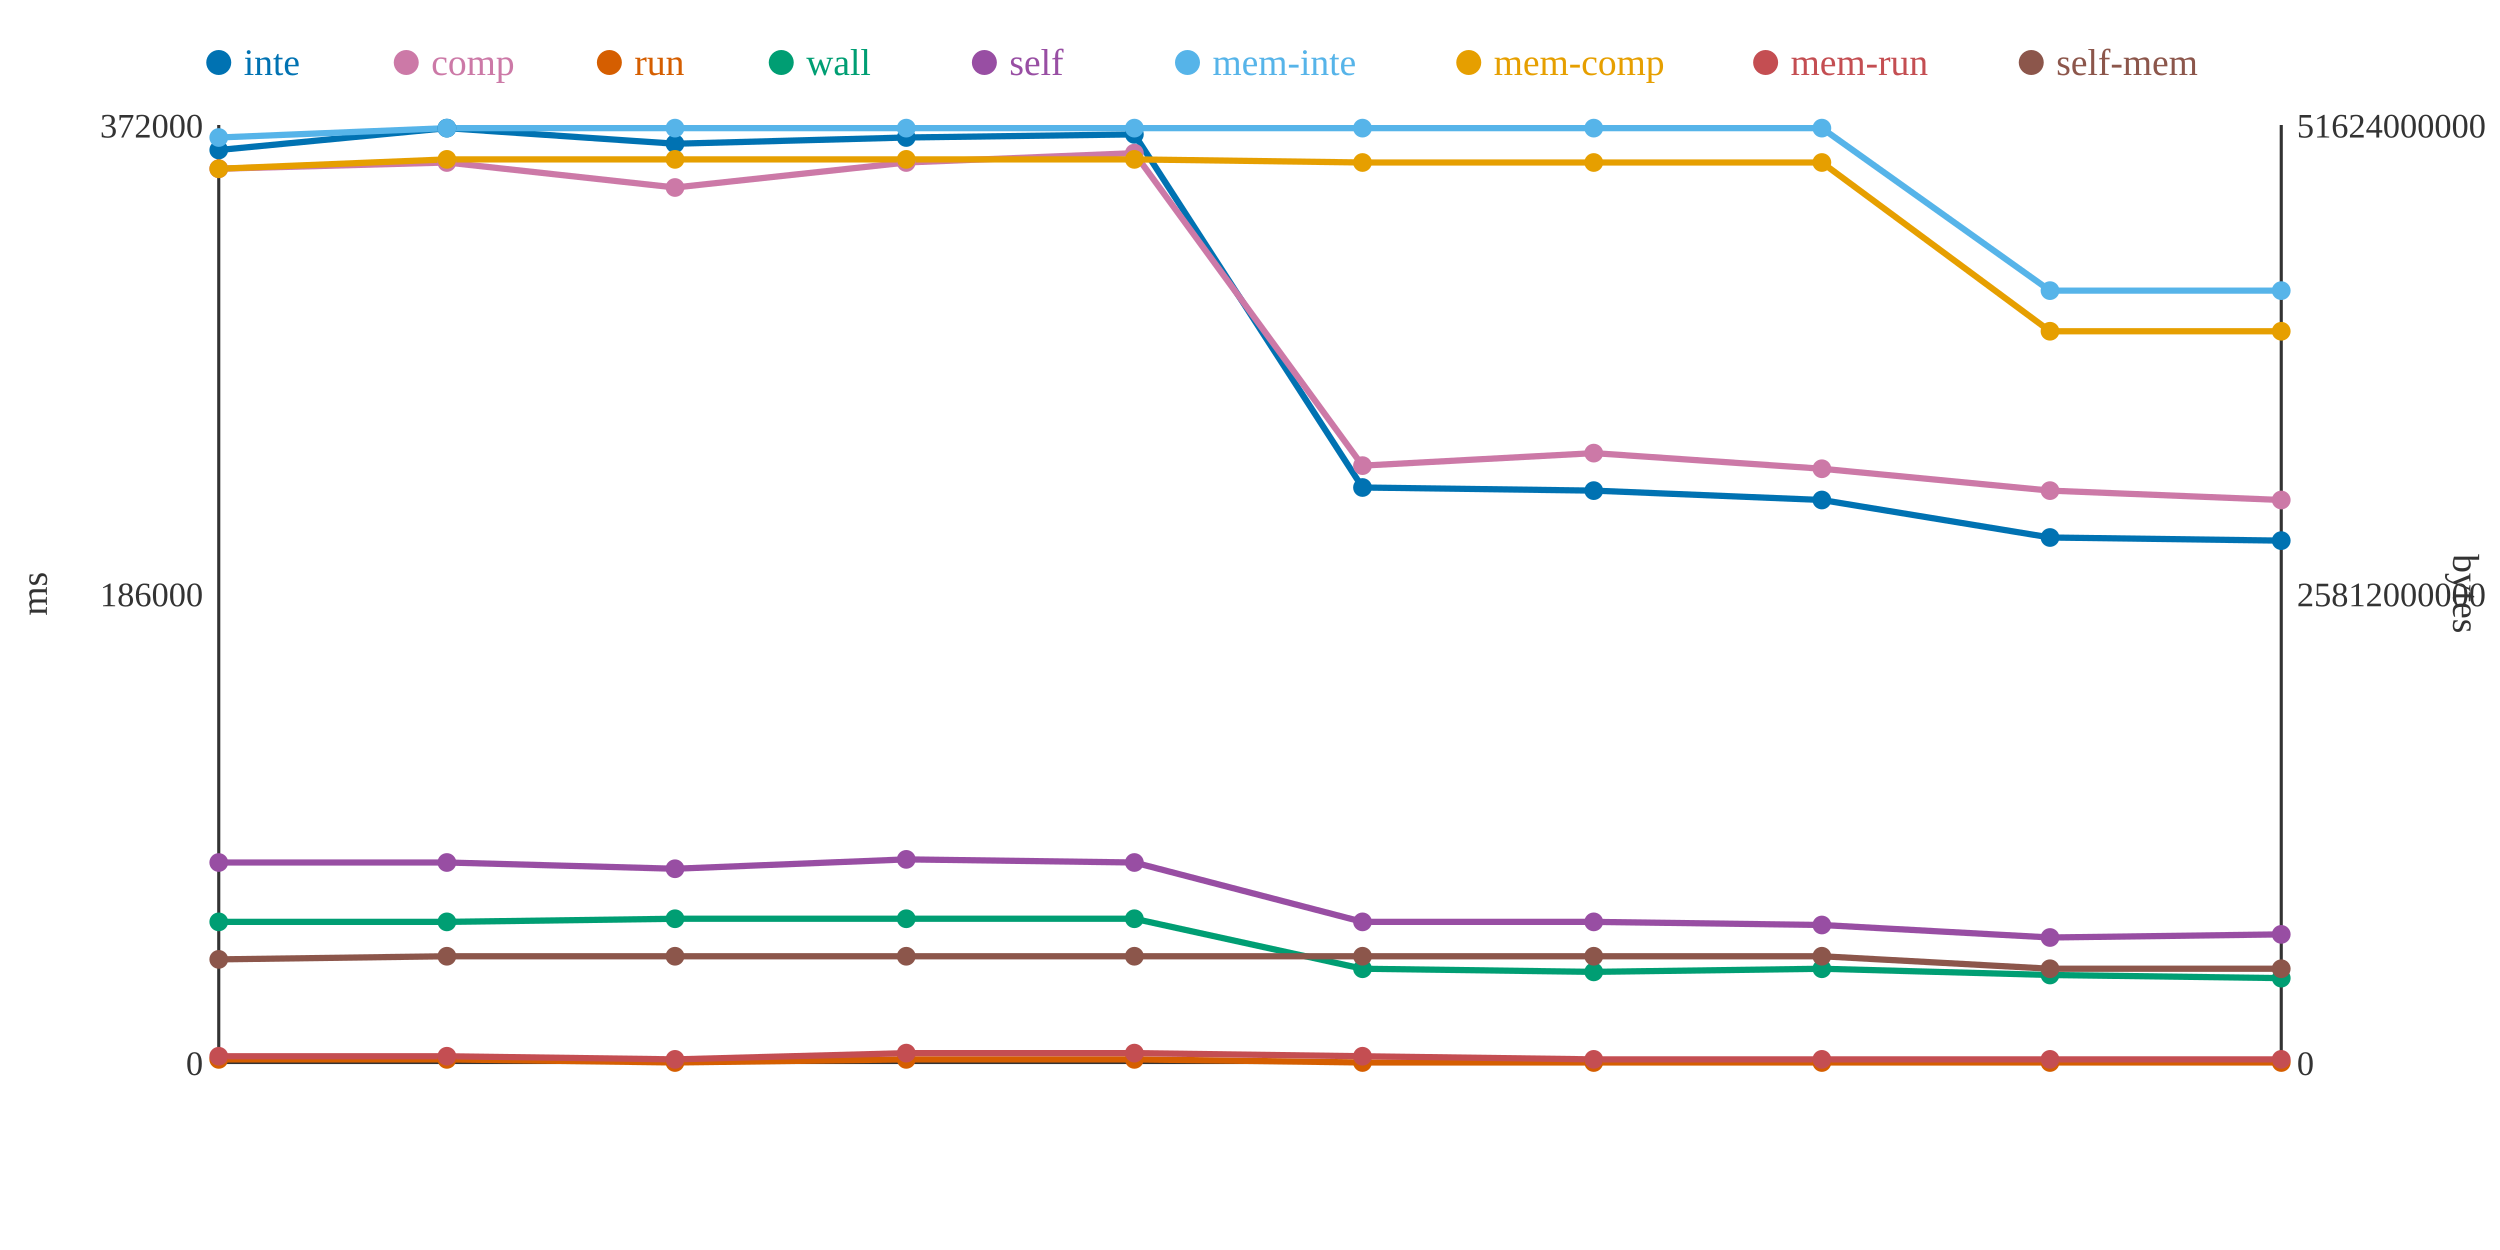
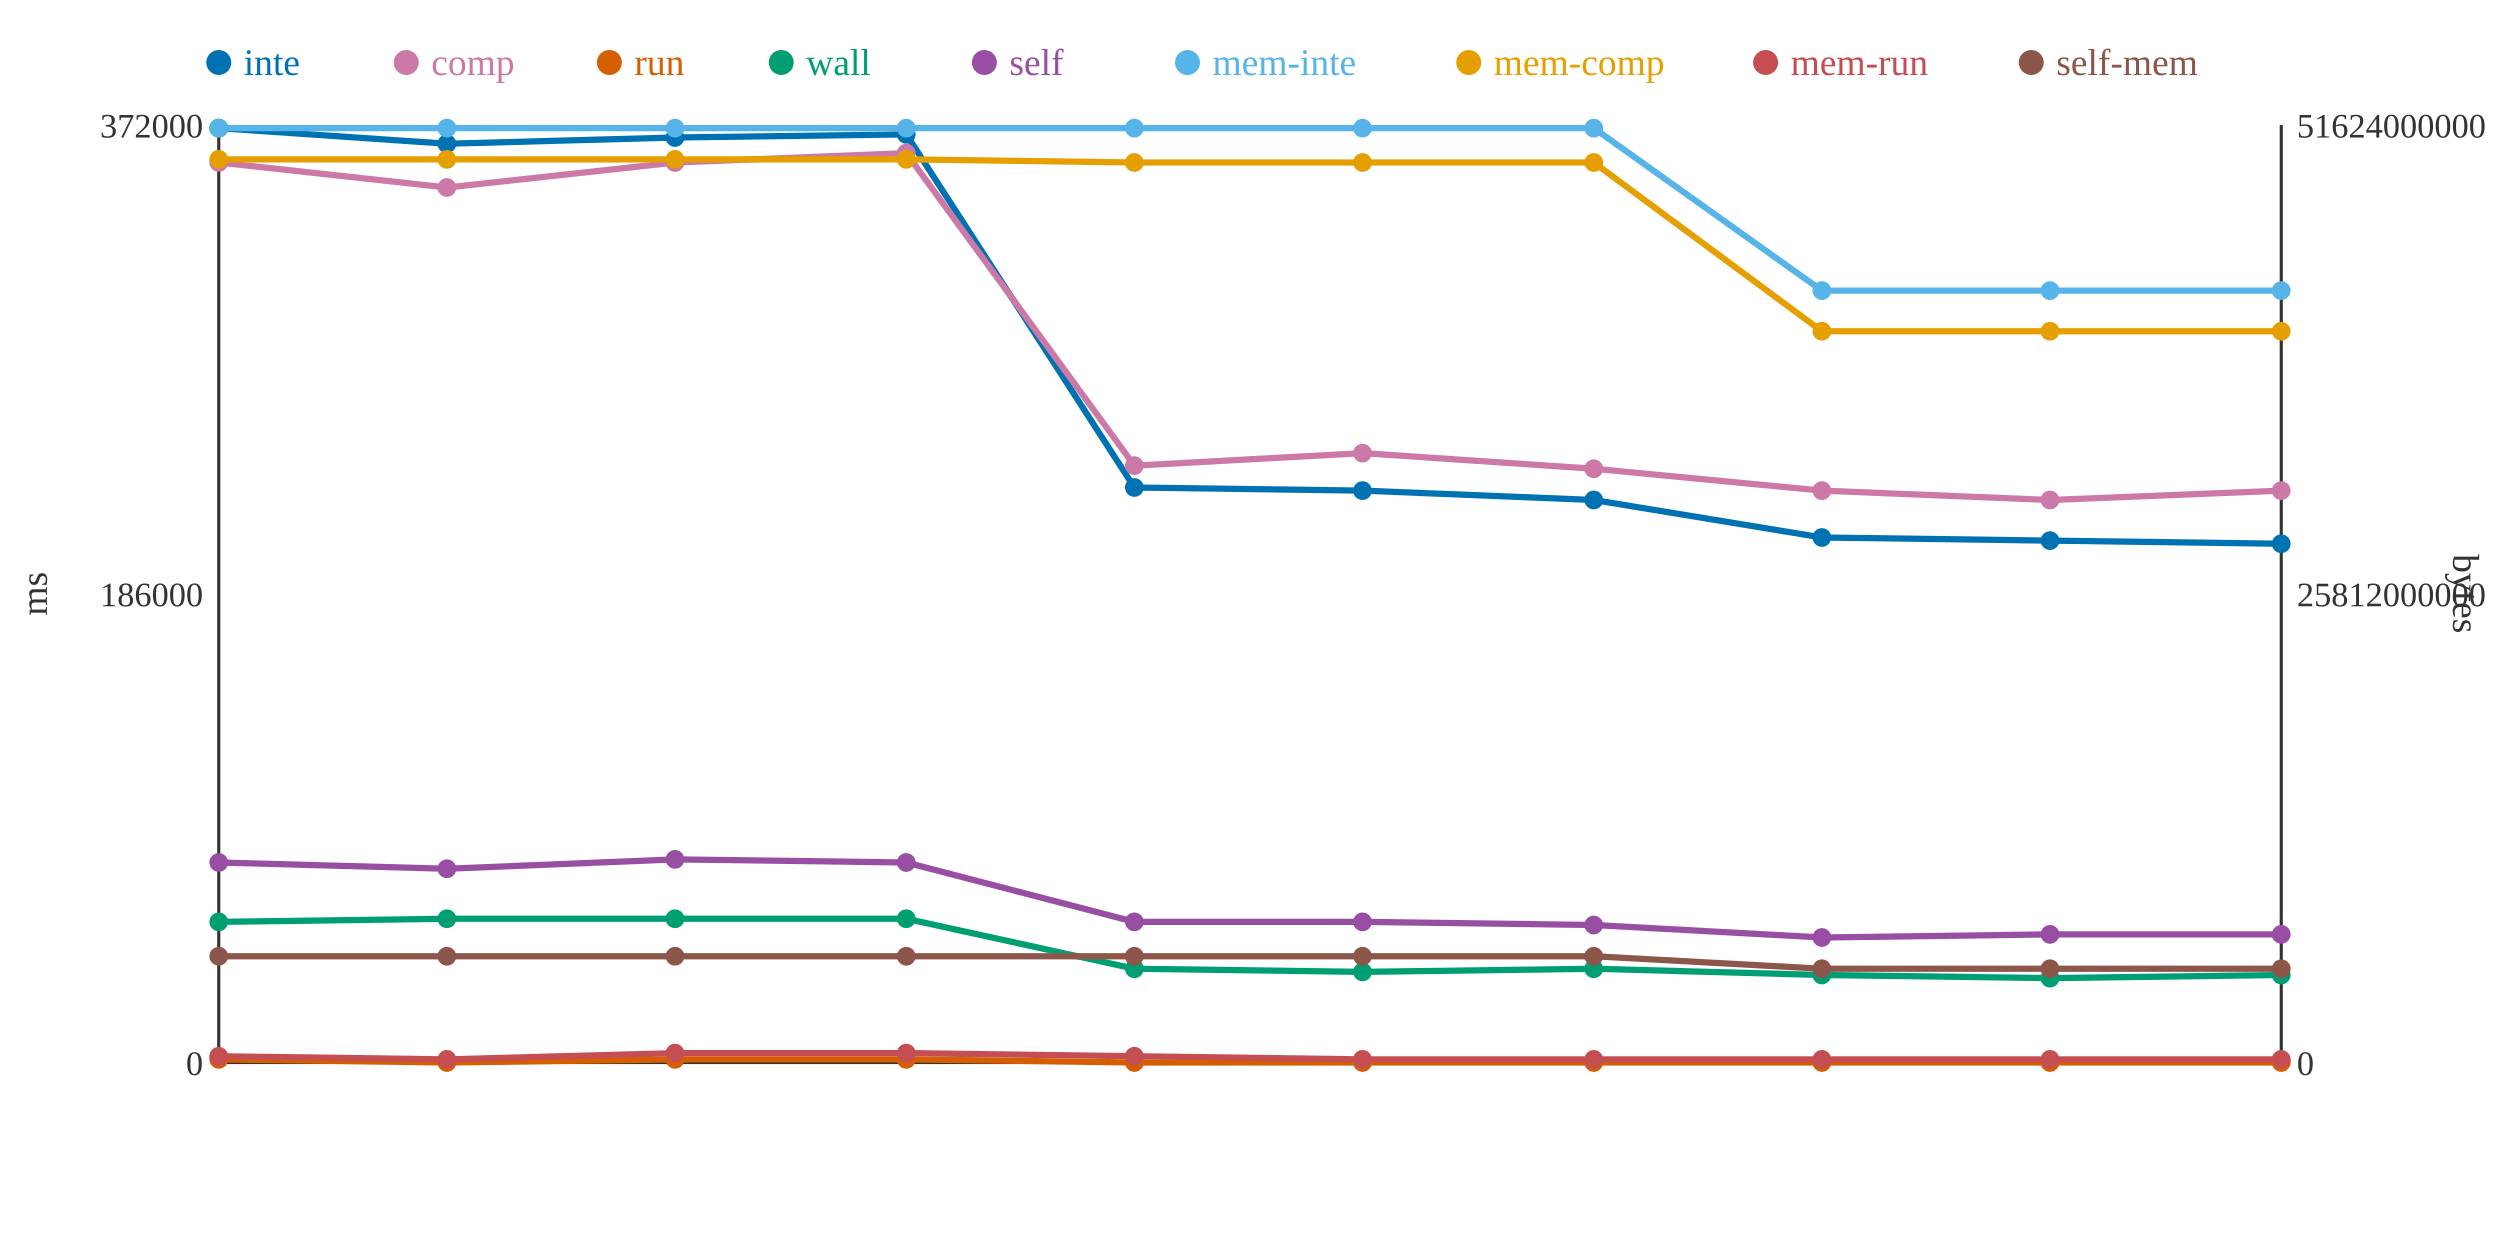
<svg xmlns="http://www.w3.org/2000/svg" width="800" height="400">
  <rect width="800" height="400" fill="white" />
  <line x1="70" y1="40" x2="70" y2="340" stroke="#333" stroke-width="1" />
  <line x1="70" y1="340" x2="730" y2="340" stroke="#333" stroke-width="1" />
  <line x1="730" y1="40" x2="730" y2="340" stroke="#333" stroke-width="1" />
  <text x="65" y="344" text-anchor="end" font-size="11" fill="#333">0</text>
  <text x="65" y="194" text-anchor="end" font-size="11" fill="#333">186000</text>
  <text x="65" y="44" text-anchor="end" font-size="11" fill="#333">372000</text>
  <text x="15" y="190" text-anchor="middle" font-size="12" fill="#333" transform="rotate(-90 15 190)">ms</text>
  <text x="735" y="344" text-anchor="start" font-size="11" fill="#333">0</text>
  <text x="735" y="194" text-anchor="start" font-size="11" fill="#333">25812000000</text>
  <text x="735" y="44" text-anchor="start" font-size="11" fill="#333">51624000000</text>
  <text x="785" y="190" text-anchor="middle" font-size="12" fill="#333" transform="rotate(90 785 190)">bytes</text>
-   <polyline points="70,48 143,41 216,46 290,44 363,43 436,156 510,157 583,160 656,172 730,173" fill="none" stroke="#0072B2" stroke-width="2" />
-   <polyline points="70,54 143,52 216,60 290,52 363,49 436,149 510,145 583,150 656,157 730,160" fill="none" stroke="#CC79A7" stroke-width="2" />
-   <polyline points="70,339 143,339 216,340 290,339 363,339 436,340 510,340 583,340 656,340 730,340" fill="none" stroke="#D55E00" stroke-width="2" />
-   <polyline points="70,295 143,295 216,294 290,294 363,294 436,310 510,311 583,310 656,312 730,313" fill="none" stroke="#009E73" stroke-width="2" />
-   <polyline points="70,276 143,276 216,278 290,275 363,276 436,295 510,295 583,296 656,300 730,299" fill="none" stroke="#984EA3" stroke-width="2" />
-   <polyline points="70,44 143,41 216,41 290,41 363,41 436,41 510,41 583,41 656,93 730,93" fill="none" stroke="#56B4E9" stroke-width="2" />
-   <polyline points="70,54 143,51 216,51 290,51 363,51 436,52 510,52 583,52 656,106 730,106" fill="none" stroke="#E69F00" stroke-width="2" />
-   <polyline points="70,338 143,338 216,339 290,337 363,337 436,338 510,339 583,339 656,339 730,339" fill="none" stroke="#C44E52" stroke-width="2" />
-   <polyline points="70,307 143,306 216,306 290,306 363,306 436,306 510,306 583,306 656,310 730,310" fill="none" stroke="#8C564B" stroke-width="2" />
-   <circle cx="70" cy="48" r="3" fill="#0072B2" />
-   <circle cx="70" cy="54" r="3" fill="#CC79A7" />
+   <polyline points="70,41 143,46 216,44 290,43 363,156 436,157 510,160 583,172 656,173 730,174" fill="none" stroke="#0072B2" stroke-width="2" />
+   <polyline points="70,52 143,60 216,52 290,49 363,149 436,145 510,150 583,157 656,160 730,157" fill="none" stroke="#CC79A7" stroke-width="2" />
+   <polyline points="70,339 143,340 216,339 290,339 363,340 436,340 510,340 583,340 656,340 730,340" fill="none" stroke="#D55E00" stroke-width="2" />
+   <polyline points="70,295 143,294 216,294 290,294 363,310 436,311 510,310 583,312 656,313 730,312" fill="none" stroke="#009E73" stroke-width="2" />
+   <polyline points="70,276 143,278 216,275 290,276 363,295 436,295 510,296 583,300 656,299 730,299" fill="none" stroke="#984EA3" stroke-width="2" />
+   <polyline points="70,41 143,41 216,41 290,41 363,41 436,41 510,41 583,93 656,93 730,93" fill="none" stroke="#56B4E9" stroke-width="2" />
+   <polyline points="70,51 143,51 216,51 290,51 363,52 436,52 510,52 583,106 656,106 730,106" fill="none" stroke="#E69F00" stroke-width="2" />
+   <polyline points="70,338 143,339 216,337 290,337 363,338 436,339 510,339 583,339 656,339 730,339" fill="none" stroke="#C44E52" stroke-width="2" />
+   <polyline points="70,306 143,306 216,306 290,306 363,306 436,306 510,306 583,310 656,310 730,310" fill="none" stroke="#8C564B" stroke-width="2" />
+   <circle cx="70" cy="41" r="3" fill="#0072B2" />
+   <circle cx="70" cy="52" r="3" fill="#CC79A7" />
  <circle cx="70" cy="339" r="3" fill="#D55E00" />
  <circle cx="70" cy="295" r="3" fill="#009E73" />
  <circle cx="70" cy="276" r="3" fill="#984EA3" />
-   <circle cx="70" cy="44" r="3" fill="#56B4E9" />
-   <circle cx="70" cy="54" r="3" fill="#E69F00" />
+   <circle cx="70" cy="41" r="3" fill="#56B4E9" />
+   <circle cx="70" cy="51" r="3" fill="#E69F00" />
  <circle cx="70" cy="338" r="3" fill="#C44E52" />
-   <circle cx="70" cy="307" r="3" fill="#8C564B" />
-   <circle cx="143" cy="41" r="3" fill="#0072B2" />
-   <circle cx="143" cy="52" r="3" fill="#CC79A7" />
-   <circle cx="143" cy="339" r="3" fill="#D55E00" />
-   <circle cx="143" cy="295" r="3" fill="#009E73" />
-   <circle cx="143" cy="276" r="3" fill="#984EA3" />
+   <circle cx="70" cy="306" r="3" fill="#8C564B" />
+   <circle cx="143" cy="46" r="3" fill="#0072B2" />
+   <circle cx="143" cy="60" r="3" fill="#CC79A7" />
+   <circle cx="143" cy="340" r="3" fill="#D55E00" />
+   <circle cx="143" cy="294" r="3" fill="#009E73" />
+   <circle cx="143" cy="278" r="3" fill="#984EA3" />
  <circle cx="143" cy="41" r="3" fill="#56B4E9" />
  <circle cx="143" cy="51" r="3" fill="#E69F00" />
-   <circle cx="143" cy="338" r="3" fill="#C44E52" />
+   <circle cx="143" cy="339" r="3" fill="#C44E52" />
  <circle cx="143" cy="306" r="3" fill="#8C564B" />
-   <circle cx="216" cy="46" r="3" fill="#0072B2" />
-   <circle cx="216" cy="60" r="3" fill="#CC79A7" />
-   <circle cx="216" cy="340" r="3" fill="#D55E00" />
+   <circle cx="216" cy="44" r="3" fill="#0072B2" />
+   <circle cx="216" cy="52" r="3" fill="#CC79A7" />
+   <circle cx="216" cy="339" r="3" fill="#D55E00" />
  <circle cx="216" cy="294" r="3" fill="#009E73" />
-   <circle cx="216" cy="278" r="3" fill="#984EA3" />
+   <circle cx="216" cy="275" r="3" fill="#984EA3" />
  <circle cx="216" cy="41" r="3" fill="#56B4E9" />
  <circle cx="216" cy="51" r="3" fill="#E69F00" />
-   <circle cx="216" cy="339" r="3" fill="#C44E52" />
+   <circle cx="216" cy="337" r="3" fill="#C44E52" />
  <circle cx="216" cy="306" r="3" fill="#8C564B" />
-   <circle cx="290" cy="44" r="3" fill="#0072B2" />
-   <circle cx="290" cy="52" r="3" fill="#CC79A7" />
+   <circle cx="290" cy="43" r="3" fill="#0072B2" />
+   <circle cx="290" cy="49" r="3" fill="#CC79A7" />
  <circle cx="290" cy="339" r="3" fill="#D55E00" />
  <circle cx="290" cy="294" r="3" fill="#009E73" />
-   <circle cx="290" cy="275" r="3" fill="#984EA3" />
+   <circle cx="290" cy="276" r="3" fill="#984EA3" />
  <circle cx="290" cy="41" r="3" fill="#56B4E9" />
  <circle cx="290" cy="51" r="3" fill="#E69F00" />
  <circle cx="290" cy="337" r="3" fill="#C44E52" />
  <circle cx="290" cy="306" r="3" fill="#8C564B" />
-   <circle cx="363" cy="43" r="3" fill="#0072B2" />
-   <circle cx="363" cy="49" r="3" fill="#CC79A7" />
-   <circle cx="363" cy="339" r="3" fill="#D55E00" />
-   <circle cx="363" cy="294" r="3" fill="#009E73" />
-   <circle cx="363" cy="276" r="3" fill="#984EA3" />
+   <circle cx="363" cy="156" r="3" fill="#0072B2" />
+   <circle cx="363" cy="149" r="3" fill="#CC79A7" />
+   <circle cx="363" cy="340" r="3" fill="#D55E00" />
+   <circle cx="363" cy="310" r="3" fill="#009E73" />
+   <circle cx="363" cy="295" r="3" fill="#984EA3" />
  <circle cx="363" cy="41" r="3" fill="#56B4E9" />
-   <circle cx="363" cy="51" r="3" fill="#E69F00" />
-   <circle cx="363" cy="337" r="3" fill="#C44E52" />
+   <circle cx="363" cy="52" r="3" fill="#E69F00" />
+   <circle cx="363" cy="338" r="3" fill="#C44E52" />
  <circle cx="363" cy="306" r="3" fill="#8C564B" />
-   <circle cx="436" cy="156" r="3" fill="#0072B2" />
-   <circle cx="436" cy="149" r="3" fill="#CC79A7" />
+   <circle cx="436" cy="157" r="3" fill="#0072B2" />
+   <circle cx="436" cy="145" r="3" fill="#CC79A7" />
  <circle cx="436" cy="340" r="3" fill="#D55E00" />
-   <circle cx="436" cy="310" r="3" fill="#009E73" />
+   <circle cx="436" cy="311" r="3" fill="#009E73" />
  <circle cx="436" cy="295" r="3" fill="#984EA3" />
  <circle cx="436" cy="41" r="3" fill="#56B4E9" />
  <circle cx="436" cy="52" r="3" fill="#E69F00" />
-   <circle cx="436" cy="338" r="3" fill="#C44E52" />
+   <circle cx="436" cy="339" r="3" fill="#C44E52" />
  <circle cx="436" cy="306" r="3" fill="#8C564B" />
-   <circle cx="510" cy="157" r="3" fill="#0072B2" />
-   <circle cx="510" cy="145" r="3" fill="#CC79A7" />
+   <circle cx="510" cy="160" r="3" fill="#0072B2" />
+   <circle cx="510" cy="150" r="3" fill="#CC79A7" />
  <circle cx="510" cy="340" r="3" fill="#D55E00" />
-   <circle cx="510" cy="311" r="3" fill="#009E73" />
-   <circle cx="510" cy="295" r="3" fill="#984EA3" />
+   <circle cx="510" cy="310" r="3" fill="#009E73" />
+   <circle cx="510" cy="296" r="3" fill="#984EA3" />
  <circle cx="510" cy="41" r="3" fill="#56B4E9" />
  <circle cx="510" cy="52" r="3" fill="#E69F00" />
  <circle cx="510" cy="339" r="3" fill="#C44E52" />
  <circle cx="510" cy="306" r="3" fill="#8C564B" />
-   <circle cx="583" cy="160" r="3" fill="#0072B2" />
-   <circle cx="583" cy="150" r="3" fill="#CC79A7" />
+   <circle cx="583" cy="172" r="3" fill="#0072B2" />
+   <circle cx="583" cy="157" r="3" fill="#CC79A7" />
  <circle cx="583" cy="340" r="3" fill="#D55E00" />
-   <circle cx="583" cy="310" r="3" fill="#009E73" />
-   <circle cx="583" cy="296" r="3" fill="#984EA3" />
-   <circle cx="583" cy="41" r="3" fill="#56B4E9" />
-   <circle cx="583" cy="52" r="3" fill="#E69F00" />
+   <circle cx="583" cy="312" r="3" fill="#009E73" />
+   <circle cx="583" cy="300" r="3" fill="#984EA3" />
+   <circle cx="583" cy="93" r="3" fill="#56B4E9" />
+   <circle cx="583" cy="106" r="3" fill="#E69F00" />
  <circle cx="583" cy="339" r="3" fill="#C44E52" />
-   <circle cx="583" cy="306" r="3" fill="#8C564B" />
-   <circle cx="656" cy="172" r="3" fill="#0072B2" />
-   <circle cx="656" cy="157" r="3" fill="#CC79A7" />
+   <circle cx="583" cy="310" r="3" fill="#8C564B" />
+   <circle cx="656" cy="173" r="3" fill="#0072B2" />
+   <circle cx="656" cy="160" r="3" fill="#CC79A7" />
  <circle cx="656" cy="340" r="3" fill="#D55E00" />
-   <circle cx="656" cy="312" r="3" fill="#009E73" />
-   <circle cx="656" cy="300" r="3" fill="#984EA3" />
+   <circle cx="656" cy="313" r="3" fill="#009E73" />
+   <circle cx="656" cy="299" r="3" fill="#984EA3" />
  <circle cx="656" cy="93" r="3" fill="#56B4E9" />
  <circle cx="656" cy="106" r="3" fill="#E69F00" />
  <circle cx="656" cy="339" r="3" fill="#C44E52" />
  <circle cx="656" cy="310" r="3" fill="#8C564B" />
-   <circle cx="730" cy="173" r="3" fill="#0072B2" />
-   <circle cx="730" cy="160" r="3" fill="#CC79A7" />
+   <circle cx="730" cy="174" r="3" fill="#0072B2" />
+   <circle cx="730" cy="157" r="3" fill="#CC79A7" />
  <circle cx="730" cy="340" r="3" fill="#D55E00" />
-   <circle cx="730" cy="313" r="3" fill="#009E73" />
+   <circle cx="730" cy="312" r="3" fill="#009E73" />
  <circle cx="730" cy="299" r="3" fill="#984EA3" />
  <circle cx="730" cy="93" r="3" fill="#56B4E9" />
  <circle cx="730" cy="106" r="3" fill="#E69F00" />
  <circle cx="730" cy="339" r="3" fill="#C44E52" />
  <circle cx="730" cy="310" r="3" fill="#8C564B" />
  <circle cx="70" cy="20" r="4" fill="#0072B2" />
  <text x="78" y="24" text-anchor="start" font-size="12" fill="#0072B2">inte</text>
  <circle cx="130" cy="20" r="4" fill="#CC79A7" />
  <text x="138" y="24" text-anchor="start" font-size="12" fill="#CC79A7">comp</text>
  <circle cx="195" cy="20" r="4" fill="#D55E00" />
  <text x="203" y="24" text-anchor="start" font-size="12" fill="#D55E00">run</text>
  <circle cx="250" cy="20" r="4" fill="#009E73" />
  <text x="258" y="24" text-anchor="start" font-size="12" fill="#009E73">wall</text>
  <circle cx="315" cy="20" r="4" fill="#984EA3" />
  <text x="323" y="24" text-anchor="start" font-size="12" fill="#984EA3">self</text>
  <circle cx="380" cy="20" r="4" fill="#56B4E9" />
  <text x="388" y="24" text-anchor="start" font-size="12" fill="#56B4E9">mem-inte</text>
  <circle cx="470" cy="20" r="4" fill="#E69F00" />
  <text x="478" y="24" text-anchor="start" font-size="12" fill="#E69F00">mem-comp</text>
  <circle cx="565" cy="20" r="4" fill="#C44E52" />
  <text x="573" y="24" text-anchor="start" font-size="12" fill="#C44E52">mem-run</text>
  <circle cx="650" cy="20" r="4" fill="#8C564B" />
  <text x="658" y="24" text-anchor="start" font-size="12" fill="#8C564B">self-mem</text>
</svg>
